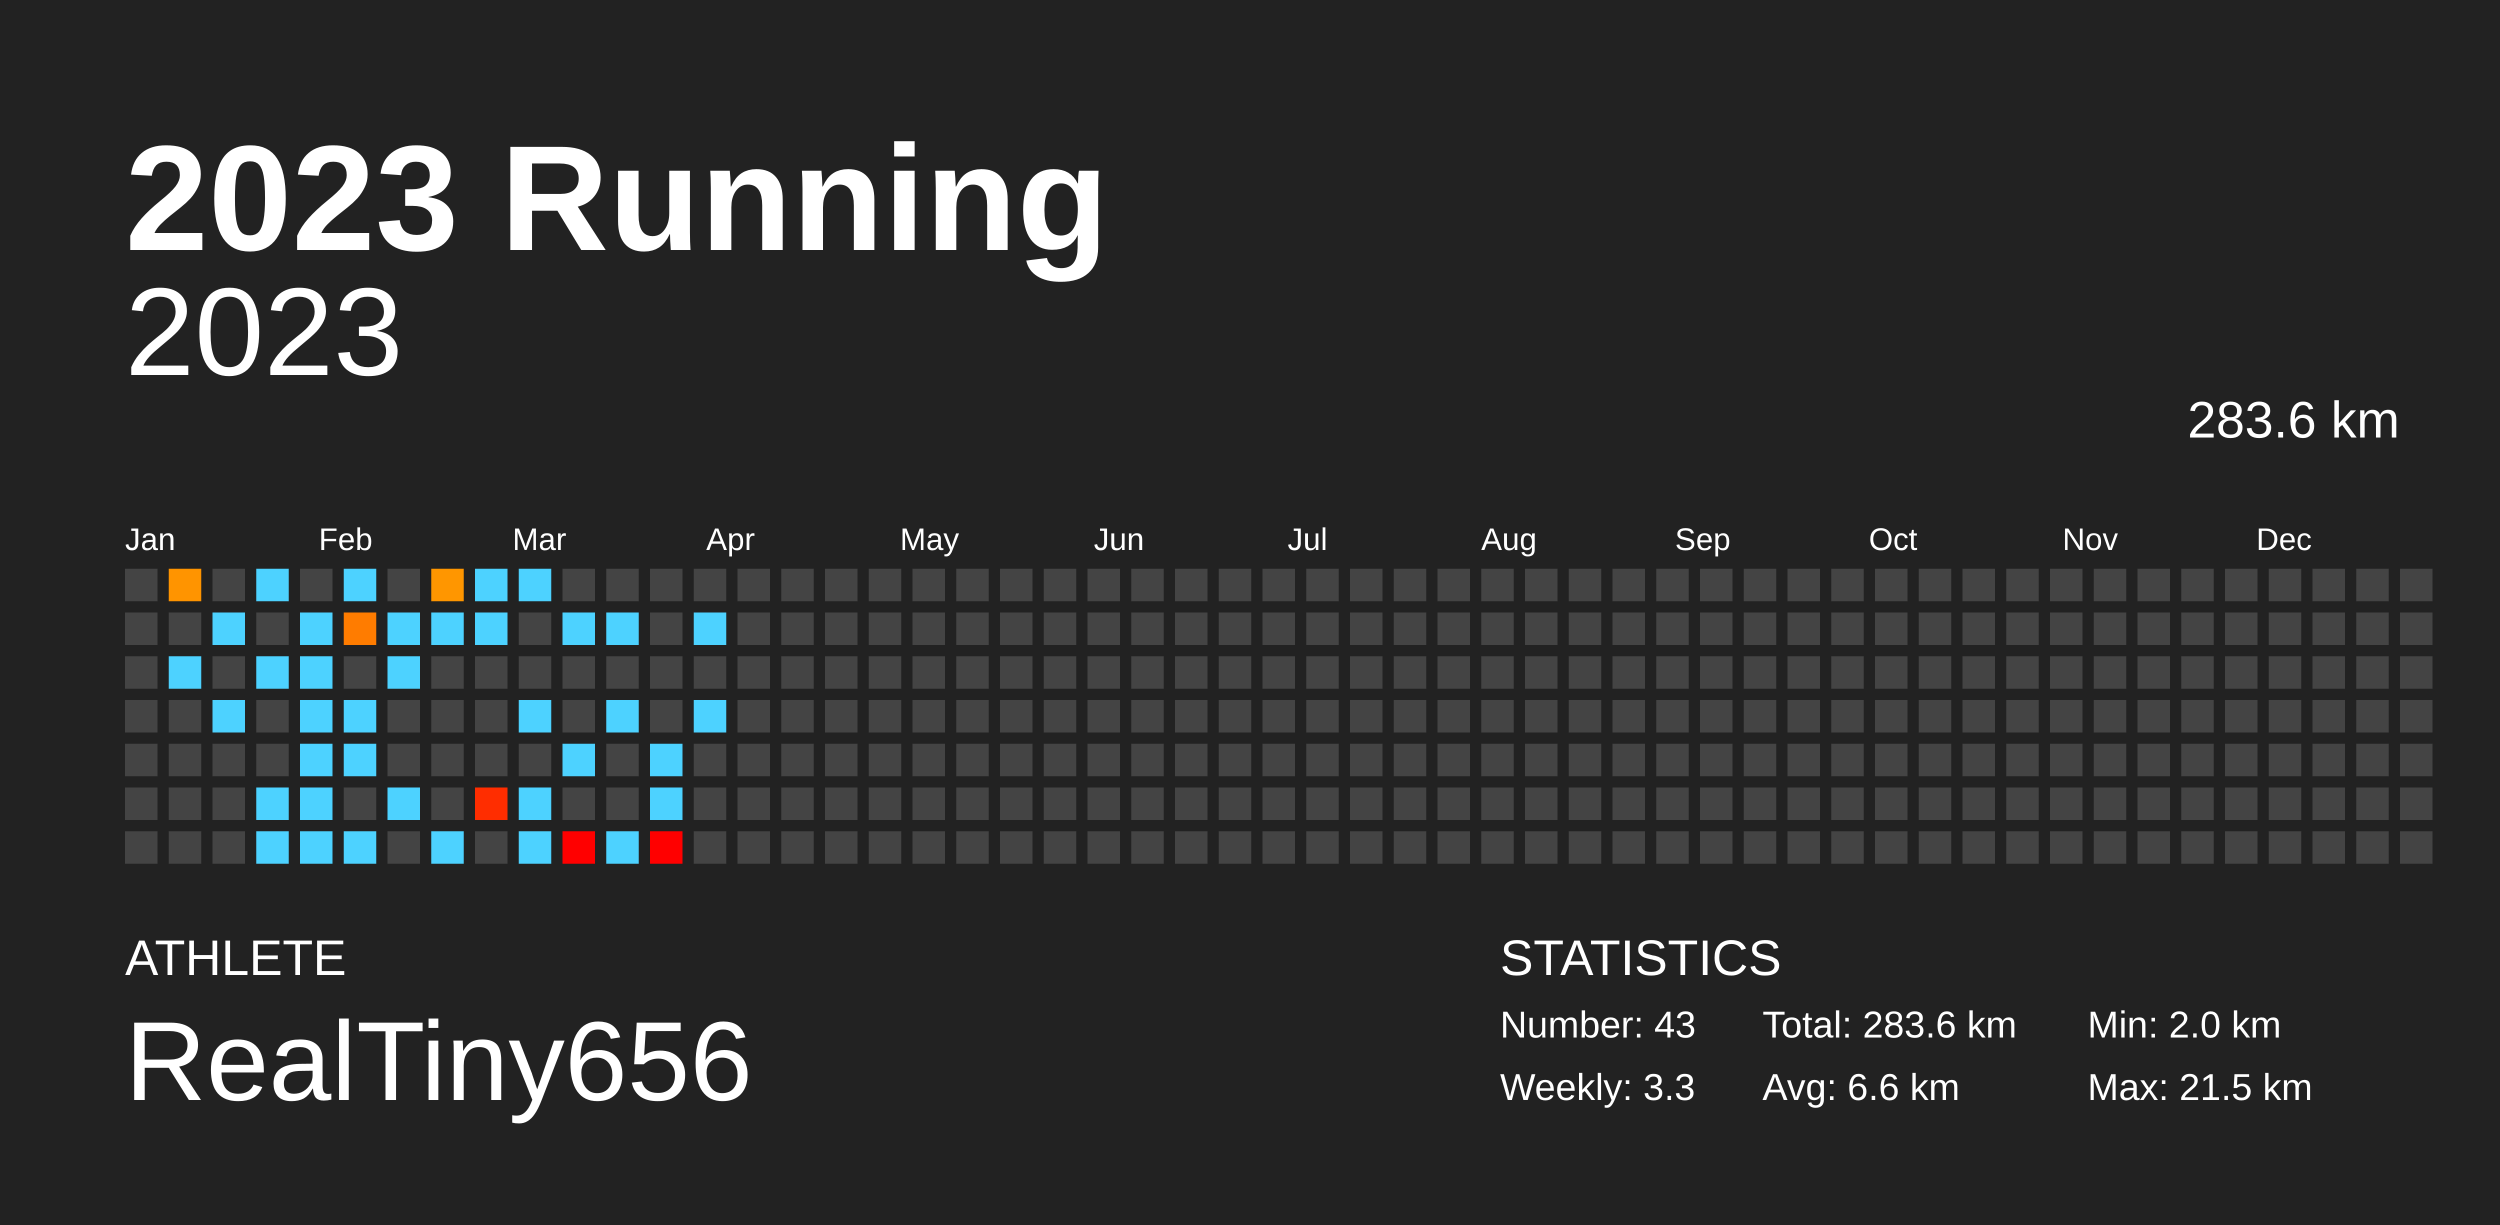
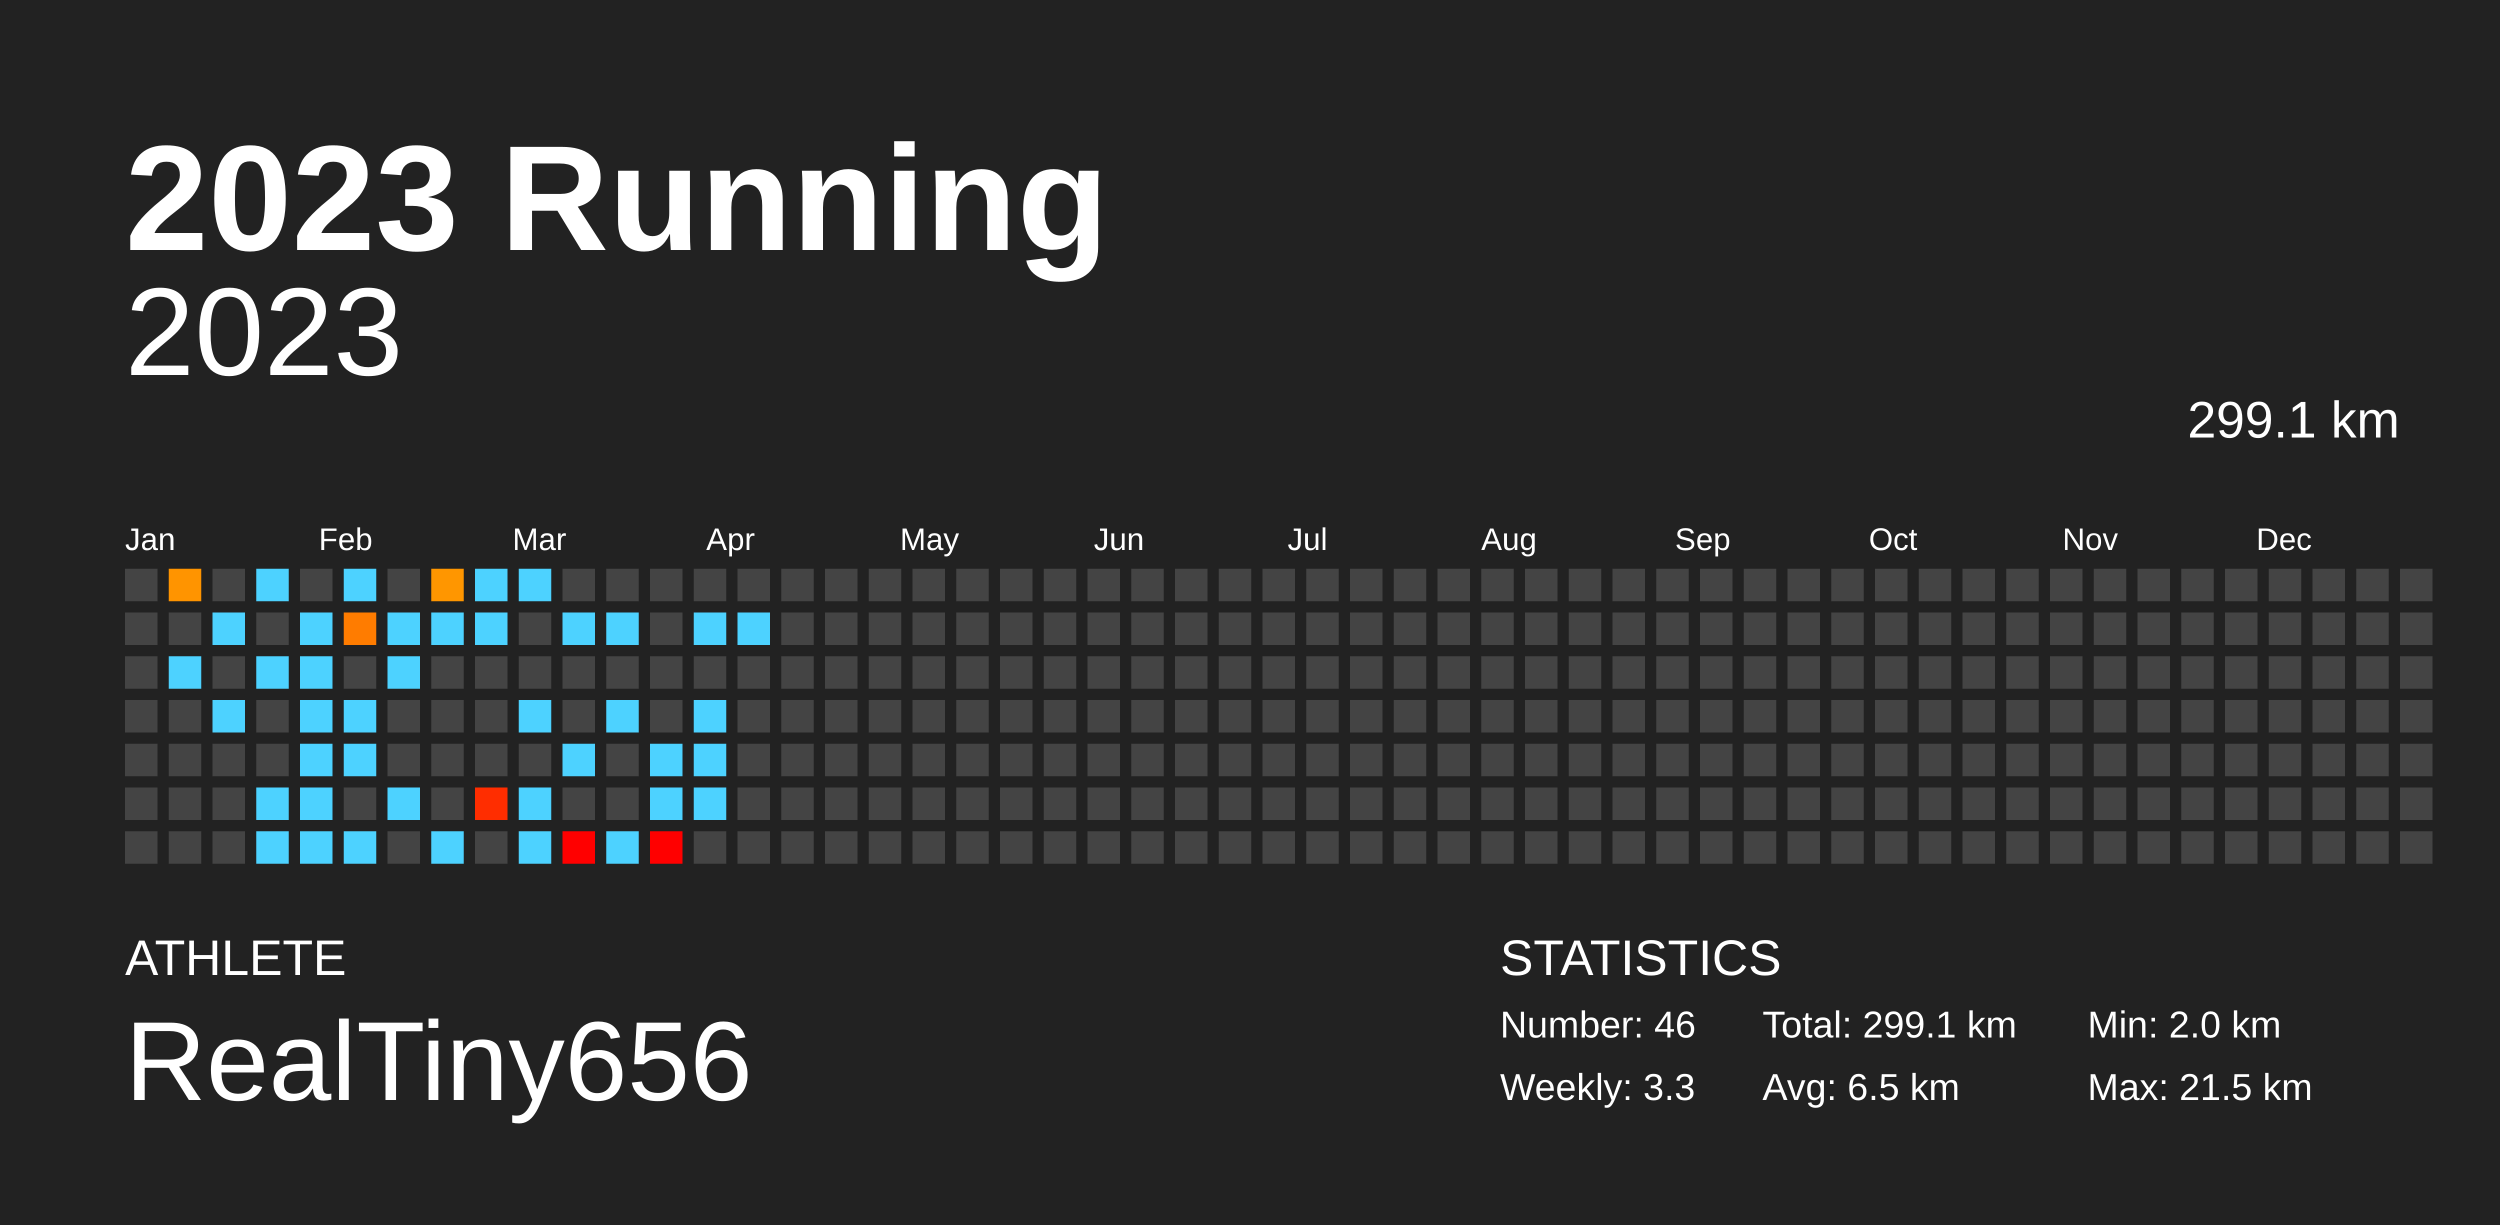
<svg xmlns="http://www.w3.org/2000/svg" baseProfile="full" height="98mm" version="1.1" viewBox="0,0,200,98" width="200mm">
  <defs />
  <rect fill="#222222" height="98" width="200" x="0" y="0" />
  <text fill="#FFFFFF" style="font-size:12px; font-family:Arial; font-weight:bold;" x="10" y="20">2023 Running</text>
  <text fill="#FFFFFF" style="font-size:4px; font-family:Arial" x="10" y="78">ATHLETE</text>
  <text fill="#FFFFFF" style="font-size:9px; font-family:Arial" x="10" y="88">RealTiny656</text>
  <text fill="#FFFFFF" style="font-size:4px; font-family:Arial" x="120" y="78">STATISTICS</text>
-   <text fill="#FFFFFF" style="font-size:3px; font-family:Arial" x="120" y="83">Number: 43</text>
+   <text fill="#FFFFFF" style="font-size:3px; font-family:Arial" x="120" y="83">Number: 46</text>
  <text fill="#FFFFFF" style="font-size:3px; font-family:Arial" x="120" y="88">Weekly: 3.3</text>
-   <text fill="#FFFFFF" style="font-size:3px; font-family:Arial" x="141" y="83">Total: 283.6 km</text>
-   <text fill="#FFFFFF" style="font-size:3px; font-family:Arial" x="141" y="88">Avg: 6.6 km</text>
+   <text fill="#FFFFFF" style="font-size:3px; font-family:Arial" x="141" y="83">Total: 299.1 km</text>
+   <text fill="#FFFFFF" style="font-size:3px; font-family:Arial" x="141" y="88">Avg: 6.5 km</text>
  <text fill="#FFFFFF" style="font-size:3px; font-family:Arial" x="167" y="83">Min: 2.0 km</text>
  <text fill="#FFFFFF" style="font-size:3px; font-family:Arial" x="167" y="88">Max: 21.5 km</text>
  <text alignment-baseline="hanging" fill="#FFFFFF" style="font-size:10.0px; font-family:Arial;" x="10" y="30">2023</text>
-   <text alignment-baseline="hanging" fill="#FFFFFF" style="font-size:4.125px; font-family:Arial;" x="175" y="35">283.6 km</text>
+   <text alignment-baseline="hanging" fill="#FFFFFF" style="font-size:4.125px; font-family:Arial;" x="175" y="35">299.1 km</text>
  <text fill="#FFFFFF" style="font-size:2.5px; font-family:Arial" x="10.0" y="44">Jan</text>
  <text fill="#FFFFFF" style="font-size:2.5px; font-family:Arial" x="25.5" y="44">Feb</text>
  <text fill="#FFFFFF" style="font-size:2.5px; font-family:Arial" x="41.0" y="44">Mar</text>
  <text fill="#FFFFFF" style="font-size:2.5px; font-family:Arial" x="56.5" y="44">Apr</text>
  <text fill="#FFFFFF" style="font-size:2.5px; font-family:Arial" x="72.0" y="44">May</text>
  <text fill="#FFFFFF" style="font-size:2.5px; font-family:Arial" x="87.5" y="44">Jun</text>
  <text fill="#FFFFFF" style="font-size:2.5px; font-family:Arial" x="103.0" y="44">Jul</text>
  <text fill="#FFFFFF" style="font-size:2.5px; font-family:Arial" x="118.5" y="44">Aug</text>
  <text fill="#FFFFFF" style="font-size:2.5px; font-family:Arial" x="134.0" y="44">Sep</text>
  <text fill="#FFFFFF" style="font-size:2.5px; font-family:Arial" x="149.5" y="44">Oct</text>
  <text fill="#FFFFFF" style="font-size:2.5px; font-family:Arial" x="165.0" y="44">Nov</text>
  <text fill="#FFFFFF" style="font-size:2.5px; font-family:Arial" x="180.5" y="44">Dec</text>
  <rect fill="#444444" height="2.6" width="2.6" x="10.0" y="45.5" />
  <rect fill="#444444" height="2.6" width="2.6" x="10.0" y="49.0" />
  <rect fill="#444444" height="2.6" width="2.6" x="10.0" y="52.5" />
  <rect fill="#444444" height="2.6" width="2.6" x="10.0" y="56.0" />
  <rect fill="#444444" height="2.6" width="2.6" x="10.0" y="59.5" />
  <rect fill="#444444" height="2.6" width="2.6" x="10.0" y="63.0" />
  <rect fill="#444444" height="2.6" width="2.6" x="10.0" y="66.5" />
  <rect fill="#ff9400" height="2.6" width="2.6" x="13.5" y="45.5" />
  <rect fill="#444444" height="2.6" width="2.6" x="13.5" y="49.0" />
  <rect fill="#4dd2ff" height="2.6" width="2.6" x="13.5" y="52.5" />
  <rect fill="#444444" height="2.6" width="2.6" x="13.5" y="56.0" />
  <rect fill="#444444" height="2.6" width="2.6" x="13.5" y="59.5" />
  <rect fill="#444444" height="2.6" width="2.6" x="13.5" y="63.0" />
  <rect fill="#444444" height="2.6" width="2.6" x="13.5" y="66.5" />
  <rect fill="#444444" height="2.6" width="2.6" x="17.0" y="45.5" />
  <rect fill="#4dd2ff" height="2.6" width="2.6" x="17.0" y="49.0" />
  <rect fill="#444444" height="2.6" width="2.6" x="17.0" y="52.5" />
  <rect fill="#4dd2ff" height="2.6" width="2.6" x="17.0" y="56.0" />
  <rect fill="#444444" height="2.6" width="2.6" x="17.0" y="59.5" />
  <rect fill="#444444" height="2.6" width="2.6" x="17.0" y="63.0" />
  <rect fill="#444444" height="2.6" width="2.6" x="17.0" y="66.5" />
  <rect fill="#4dd2ff" height="2.6" width="2.6" x="20.5" y="45.5" />
  <rect fill="#444444" height="2.6" width="2.6" x="20.5" y="49.0" />
  <rect fill="#4dd2ff" height="2.6" width="2.6" x="20.5" y="52.5" />
  <rect fill="#444444" height="2.6" width="2.6" x="20.5" y="56.0" />
  <rect fill="#444444" height="2.6" width="2.6" x="20.5" y="59.5" />
  <rect fill="#4dd2ff" height="2.6" width="2.6" x="20.5" y="63.0" />
  <rect fill="#4dd2ff" height="2.6" width="2.6" x="20.5" y="66.5" />
  <rect fill="#444444" height="2.6" width="2.6" x="24.0" y="45.5" />
  <rect fill="#4dd2ff" height="2.6" width="2.6" x="24.0" y="49.0" />
  <rect fill="#4dd2ff" height="2.6" width="2.6" x="24.0" y="52.5" />
  <rect fill="#4dd2ff" height="2.6" width="2.6" x="24.0" y="56.0" />
  <rect fill="#4dd2ff" height="2.6" width="2.6" x="24.0" y="59.5" />
  <rect fill="#4dd2ff" height="2.6" width="2.6" x="24.0" y="63.0" />
  <rect fill="#4dd2ff" height="2.6" width="2.6" x="24.0" y="66.5" />
  <rect fill="#4dd2ff" height="2.6" width="2.6" x="27.5" y="45.5" />
  <rect fill="#ff7c00" height="2.6" width="2.6" x="27.5" y="49.0" />
  <rect fill="#444444" height="2.6" width="2.6" x="27.5" y="52.5" />
  <rect fill="#4dd2ff" height="2.6" width="2.6" x="27.5" y="56.0" />
  <rect fill="#4dd2ff" height="2.6" width="2.6" x="27.5" y="59.5" />
  <rect fill="#444444" height="2.6" width="2.6" x="27.5" y="63.0" />
  <rect fill="#4dd2ff" height="2.6" width="2.6" x="27.5" y="66.5" />
  <rect fill="#444444" height="2.6" width="2.6" x="31.0" y="45.5" />
  <rect fill="#4dd2ff" height="2.6" width="2.6" x="31.0" y="49.0" />
  <rect fill="#4dd2ff" height="2.6" width="2.6" x="31.0" y="52.5" />
  <rect fill="#444444" height="2.6" width="2.6" x="31.0" y="56.0" />
  <rect fill="#444444" height="2.6" width="2.6" x="31.0" y="59.5" />
  <rect fill="#4dd2ff" height="2.6" width="2.6" x="31.0" y="63.0" />
  <rect fill="#444444" height="2.6" width="2.6" x="31.0" y="66.5" />
  <rect fill="#ff9600" height="2.6" width="2.6" x="34.5" y="45.5" />
  <rect fill="#4dd2ff" height="2.6" width="2.6" x="34.5" y="49.0" />
  <rect fill="#444444" height="2.6" width="2.6" x="34.5" y="52.5" />
  <rect fill="#444444" height="2.6" width="2.6" x="34.5" y="56.0" />
  <rect fill="#444444" height="2.6" width="2.6" x="34.5" y="59.5" />
  <rect fill="#444444" height="2.6" width="2.6" x="34.5" y="63.0" />
  <rect fill="#4dd2ff" height="2.6" width="2.6" x="34.5" y="66.5" />
  <rect fill="#4dd2ff" height="2.6" width="2.6" x="38.0" y="45.5" />
  <rect fill="#4dd2ff" height="2.6" width="2.6" x="38.0" y="49.0" />
  <rect fill="#444444" height="2.6" width="2.6" x="38.0" y="52.5" />
  <rect fill="#444444" height="2.6" width="2.6" x="38.0" y="56.0" />
  <rect fill="#444444" height="2.6" width="2.6" x="38.0" y="59.5" />
  <rect fill="#ff2d00" height="2.6" width="2.6" x="38.0" y="63.0" />
  <rect fill="#444444" height="2.6" width="2.6" x="38.0" y="66.5" />
  <rect fill="#4dd2ff" height="2.6" width="2.6" x="41.5" y="45.5" />
  <rect fill="#444444" height="2.6" width="2.6" x="41.5" y="49.0" />
  <rect fill="#444444" height="2.6" width="2.6" x="41.5" y="52.5" />
  <rect fill="#4dd2ff" height="2.6" width="2.6" x="41.5" y="56.0" />
  <rect fill="#444444" height="2.6" width="2.6" x="41.5" y="59.5" />
  <rect fill="#4dd2ff" height="2.6" width="2.6" x="41.5" y="63.0" />
  <rect fill="#4dd2ff" height="2.6" width="2.6" x="41.5" y="66.5" />
  <rect fill="#444444" height="2.6" width="2.6" x="45.0" y="45.5" />
  <rect fill="#4dd2ff" height="2.6" width="2.6" x="45.0" y="49.0" />
  <rect fill="#444444" height="2.6" width="2.6" x="45.0" y="52.5" />
  <rect fill="#444444" height="2.6" width="2.6" x="45.0" y="56.0" />
  <rect fill="#4dd2ff" height="2.6" width="2.6" x="45.0" y="59.5" />
  <rect fill="#444444" height="2.6" width="2.6" x="45.0" y="63.0" />
  <rect fill="red" height="2.6" width="2.6" x="45.0" y="66.5" />
  <rect fill="#444444" height="2.6" width="2.6" x="48.5" y="45.5" />
  <rect fill="#4dd2ff" height="2.6" width="2.6" x="48.5" y="49.0" />
  <rect fill="#444444" height="2.6" width="2.6" x="48.5" y="52.5" />
  <rect fill="#4dd2ff" height="2.6" width="2.6" x="48.5" y="56.0" />
  <rect fill="#444444" height="2.6" width="2.6" x="48.5" y="59.5" />
  <rect fill="#444444" height="2.6" width="2.6" x="48.5" y="63.0" />
  <rect fill="#4dd2ff" height="2.6" width="2.6" x="48.5" y="66.5" />
  <rect fill="#444444" height="2.6" width="2.6" x="52.0" y="45.5" />
  <rect fill="#444444" height="2.6" width="2.6" x="52.0" y="49.0" />
  <rect fill="#444444" height="2.6" width="2.6" x="52.0" y="52.5" />
  <rect fill="#444444" height="2.6" width="2.6" x="52.0" y="56.0" />
  <rect fill="#4dd2ff" height="2.6" width="2.6" x="52.0" y="59.5" />
  <rect fill="#4dd2ff" height="2.6" width="2.6" x="52.0" y="63.0" />
  <rect fill="red" height="2.6" width="2.6" x="52.0" y="66.5" />
  <rect fill="#444444" height="2.6" width="2.6" x="55.5" y="45.5" />
  <rect fill="#4dd2ff" height="2.6" width="2.6" x="55.5" y="49.0" />
  <rect fill="#444444" height="2.6" width="2.6" x="55.5" y="52.5" />
  <rect fill="#4dd2ff" height="2.6" width="2.6" x="55.5" y="56.0" />
-   <rect fill="#444444" height="2.6" width="2.6" x="55.5" y="59.5" />
-   <rect fill="#444444" height="2.6" width="2.6" x="55.5" y="63.0" />
+   <rect fill="#4dd2ff" height="2.6" width="2.6" x="55.5" y="59.5" />
+   <rect fill="#4dd2ff" height="2.6" width="2.6" x="55.5" y="63.0" />
  <rect fill="#444444" height="2.6" width="2.6" x="55.5" y="66.5" />
  <rect fill="#444444" height="2.6" width="2.6" x="59.0" y="45.5" />
-   <rect fill="#444444" height="2.6" width="2.6" x="59.0" y="49.0" />
+   <rect fill="#4dd2ff" height="2.6" width="2.6" x="59.0" y="49.0" />
  <rect fill="#444444" height="2.6" width="2.6" x="59.0" y="52.5" />
  <rect fill="#444444" height="2.6" width="2.6" x="59.0" y="56.0" />
  <rect fill="#444444" height="2.6" width="2.6" x="59.0" y="59.5" />
  <rect fill="#444444" height="2.6" width="2.6" x="59.0" y="63.0" />
  <rect fill="#444444" height="2.6" width="2.6" x="59.0" y="66.5" />
  <rect fill="#444444" height="2.6" width="2.6" x="62.5" y="45.5" />
  <rect fill="#444444" height="2.6" width="2.6" x="62.5" y="49.0" />
  <rect fill="#444444" height="2.6" width="2.6" x="62.5" y="52.5" />
  <rect fill="#444444" height="2.6" width="2.6" x="62.5" y="56.0" />
  <rect fill="#444444" height="2.6" width="2.6" x="62.5" y="59.5" />
  <rect fill="#444444" height="2.6" width="2.6" x="62.5" y="63.0" />
  <rect fill="#444444" height="2.6" width="2.6" x="62.5" y="66.5" />
  <rect fill="#444444" height="2.6" width="2.6" x="66.0" y="45.5" />
  <rect fill="#444444" height="2.6" width="2.6" x="66.0" y="49.0" />
  <rect fill="#444444" height="2.6" width="2.6" x="66.0" y="52.5" />
  <rect fill="#444444" height="2.6" width="2.6" x="66.0" y="56.0" />
  <rect fill="#444444" height="2.6" width="2.6" x="66.0" y="59.5" />
  <rect fill="#444444" height="2.6" width="2.6" x="66.0" y="63.0" />
  <rect fill="#444444" height="2.6" width="2.6" x="66.0" y="66.5" />
  <rect fill="#444444" height="2.6" width="2.6" x="69.5" y="45.5" />
  <rect fill="#444444" height="2.6" width="2.6" x="69.5" y="49.0" />
  <rect fill="#444444" height="2.6" width="2.6" x="69.5" y="52.5" />
  <rect fill="#444444" height="2.6" width="2.6" x="69.5" y="56.0" />
  <rect fill="#444444" height="2.6" width="2.6" x="69.5" y="59.5" />
  <rect fill="#444444" height="2.6" width="2.6" x="69.5" y="63.0" />
  <rect fill="#444444" height="2.6" width="2.6" x="69.5" y="66.5" />
  <rect fill="#444444" height="2.6" width="2.6" x="73.0" y="45.5" />
  <rect fill="#444444" height="2.6" width="2.6" x="73.0" y="49.0" />
  <rect fill="#444444" height="2.6" width="2.6" x="73.0" y="52.5" />
  <rect fill="#444444" height="2.6" width="2.6" x="73.0" y="56.0" />
  <rect fill="#444444" height="2.6" width="2.6" x="73.0" y="59.5" />
  <rect fill="#444444" height="2.6" width="2.6" x="73.0" y="63.0" />
  <rect fill="#444444" height="2.6" width="2.6" x="73.0" y="66.5" />
  <rect fill="#444444" height="2.6" width="2.6" x="76.5" y="45.5" />
  <rect fill="#444444" height="2.6" width="2.6" x="76.5" y="49.0" />
  <rect fill="#444444" height="2.6" width="2.6" x="76.5" y="52.5" />
  <rect fill="#444444" height="2.6" width="2.6" x="76.5" y="56.0" />
  <rect fill="#444444" height="2.6" width="2.6" x="76.5" y="59.5" />
  <rect fill="#444444" height="2.6" width="2.6" x="76.5" y="63.0" />
  <rect fill="#444444" height="2.6" width="2.6" x="76.5" y="66.5" />
  <rect fill="#444444" height="2.6" width="2.6" x="80.0" y="45.5" />
  <rect fill="#444444" height="2.6" width="2.6" x="80.0" y="49.0" />
  <rect fill="#444444" height="2.6" width="2.6" x="80.0" y="52.5" />
  <rect fill="#444444" height="2.6" width="2.6" x="80.0" y="56.0" />
  <rect fill="#444444" height="2.6" width="2.6" x="80.0" y="59.5" />
  <rect fill="#444444" height="2.6" width="2.6" x="80.0" y="63.0" />
  <rect fill="#444444" height="2.6" width="2.6" x="80.0" y="66.5" />
  <rect fill="#444444" height="2.6" width="2.6" x="83.5" y="45.5" />
  <rect fill="#444444" height="2.6" width="2.6" x="83.5" y="49.0" />
  <rect fill="#444444" height="2.6" width="2.6" x="83.5" y="52.5" />
  <rect fill="#444444" height="2.6" width="2.6" x="83.5" y="56.0" />
  <rect fill="#444444" height="2.6" width="2.6" x="83.5" y="59.5" />
  <rect fill="#444444" height="2.6" width="2.6" x="83.5" y="63.0" />
  <rect fill="#444444" height="2.6" width="2.6" x="83.5" y="66.5" />
  <rect fill="#444444" height="2.6" width="2.6" x="87.0" y="45.5" />
  <rect fill="#444444" height="2.6" width="2.6" x="87.0" y="49.0" />
  <rect fill="#444444" height="2.6" width="2.6" x="87.0" y="52.5" />
  <rect fill="#444444" height="2.6" width="2.6" x="87.0" y="56.0" />
  <rect fill="#444444" height="2.6" width="2.6" x="87.0" y="59.5" />
  <rect fill="#444444" height="2.6" width="2.6" x="87.0" y="63.0" />
  <rect fill="#444444" height="2.6" width="2.6" x="87.0" y="66.5" />
  <rect fill="#444444" height="2.6" width="2.6" x="90.5" y="45.5" />
  <rect fill="#444444" height="2.6" width="2.6" x="90.5" y="49.0" />
  <rect fill="#444444" height="2.6" width="2.6" x="90.5" y="52.5" />
  <rect fill="#444444" height="2.6" width="2.6" x="90.5" y="56.0" />
  <rect fill="#444444" height="2.6" width="2.6" x="90.5" y="59.5" />
  <rect fill="#444444" height="2.6" width="2.6" x="90.5" y="63.0" />
  <rect fill="#444444" height="2.6" width="2.6" x="90.5" y="66.5" />
  <rect fill="#444444" height="2.6" width="2.6" x="94.0" y="45.5" />
  <rect fill="#444444" height="2.6" width="2.6" x="94.0" y="49.0" />
  <rect fill="#444444" height="2.6" width="2.6" x="94.0" y="52.5" />
  <rect fill="#444444" height="2.6" width="2.6" x="94.0" y="56.0" />
  <rect fill="#444444" height="2.6" width="2.6" x="94.0" y="59.5" />
  <rect fill="#444444" height="2.6" width="2.6" x="94.0" y="63.0" />
  <rect fill="#444444" height="2.6" width="2.6" x="94.0" y="66.5" />
  <rect fill="#444444" height="2.6" width="2.6" x="97.5" y="45.5" />
  <rect fill="#444444" height="2.6" width="2.6" x="97.5" y="49.0" />
  <rect fill="#444444" height="2.6" width="2.6" x="97.5" y="52.5" />
  <rect fill="#444444" height="2.6" width="2.6" x="97.5" y="56.0" />
  <rect fill="#444444" height="2.6" width="2.6" x="97.5" y="59.5" />
  <rect fill="#444444" height="2.6" width="2.6" x="97.5" y="63.0" />
  <rect fill="#444444" height="2.6" width="2.6" x="97.5" y="66.5" />
  <rect fill="#444444" height="2.6" width="2.6" x="101.0" y="45.5" />
  <rect fill="#444444" height="2.6" width="2.6" x="101.0" y="49.0" />
  <rect fill="#444444" height="2.6" width="2.6" x="101.0" y="52.5" />
  <rect fill="#444444" height="2.6" width="2.6" x="101.0" y="56.0" />
  <rect fill="#444444" height="2.6" width="2.6" x="101.0" y="59.5" />
  <rect fill="#444444" height="2.6" width="2.6" x="101.0" y="63.0" />
  <rect fill="#444444" height="2.6" width="2.6" x="101.0" y="66.5" />
  <rect fill="#444444" height="2.6" width="2.6" x="104.5" y="45.5" />
  <rect fill="#444444" height="2.6" width="2.6" x="104.5" y="49.0" />
  <rect fill="#444444" height="2.6" width="2.6" x="104.5" y="52.5" />
  <rect fill="#444444" height="2.6" width="2.6" x="104.5" y="56.0" />
  <rect fill="#444444" height="2.6" width="2.6" x="104.5" y="59.5" />
  <rect fill="#444444" height="2.6" width="2.6" x="104.5" y="63.0" />
  <rect fill="#444444" height="2.6" width="2.6" x="104.5" y="66.5" />
  <rect fill="#444444" height="2.6" width="2.6" x="108.0" y="45.5" />
  <rect fill="#444444" height="2.6" width="2.6" x="108.0" y="49.0" />
  <rect fill="#444444" height="2.6" width="2.6" x="108.0" y="52.5" />
  <rect fill="#444444" height="2.6" width="2.6" x="108.0" y="56.0" />
  <rect fill="#444444" height="2.6" width="2.6" x="108.0" y="59.5" />
  <rect fill="#444444" height="2.6" width="2.6" x="108.0" y="63.0" />
  <rect fill="#444444" height="2.6" width="2.6" x="108.0" y="66.5" />
  <rect fill="#444444" height="2.6" width="2.6" x="111.5" y="45.5" />
  <rect fill="#444444" height="2.6" width="2.6" x="111.5" y="49.0" />
  <rect fill="#444444" height="2.6" width="2.6" x="111.5" y="52.5" />
  <rect fill="#444444" height="2.6" width="2.6" x="111.5" y="56.0" />
  <rect fill="#444444" height="2.6" width="2.6" x="111.5" y="59.5" />
  <rect fill="#444444" height="2.6" width="2.6" x="111.5" y="63.0" />
  <rect fill="#444444" height="2.6" width="2.6" x="111.5" y="66.5" />
  <rect fill="#444444" height="2.6" width="2.6" x="115.0" y="45.5" />
  <rect fill="#444444" height="2.6" width="2.6" x="115.0" y="49.0" />
  <rect fill="#444444" height="2.6" width="2.6" x="115.0" y="52.5" />
  <rect fill="#444444" height="2.6" width="2.6" x="115.0" y="56.0" />
  <rect fill="#444444" height="2.6" width="2.6" x="115.0" y="59.5" />
  <rect fill="#444444" height="2.6" width="2.6" x="115.0" y="63.0" />
  <rect fill="#444444" height="2.6" width="2.6" x="115.0" y="66.5" />
  <rect fill="#444444" height="2.6" width="2.6" x="118.5" y="45.5" />
  <rect fill="#444444" height="2.6" width="2.6" x="118.5" y="49.0" />
  <rect fill="#444444" height="2.6" width="2.6" x="118.5" y="52.5" />
  <rect fill="#444444" height="2.6" width="2.6" x="118.5" y="56.0" />
  <rect fill="#444444" height="2.6" width="2.6" x="118.5" y="59.5" />
  <rect fill="#444444" height="2.6" width="2.6" x="118.5" y="63.0" />
  <rect fill="#444444" height="2.6" width="2.6" x="118.5" y="66.5" />
  <rect fill="#444444" height="2.6" width="2.6" x="122.0" y="45.5" />
  <rect fill="#444444" height="2.6" width="2.6" x="122.0" y="49.0" />
  <rect fill="#444444" height="2.6" width="2.6" x="122.0" y="52.5" />
  <rect fill="#444444" height="2.6" width="2.6" x="122.0" y="56.0" />
  <rect fill="#444444" height="2.6" width="2.6" x="122.0" y="59.5" />
  <rect fill="#444444" height="2.6" width="2.6" x="122.0" y="63.0" />
  <rect fill="#444444" height="2.6" width="2.6" x="122.0" y="66.5" />
  <rect fill="#444444" height="2.6" width="2.6" x="125.5" y="45.5" />
  <rect fill="#444444" height="2.6" width="2.6" x="125.5" y="49.0" />
  <rect fill="#444444" height="2.6" width="2.6" x="125.5" y="52.5" />
  <rect fill="#444444" height="2.6" width="2.6" x="125.5" y="56.0" />
  <rect fill="#444444" height="2.6" width="2.6" x="125.5" y="59.5" />
  <rect fill="#444444" height="2.6" width="2.6" x="125.5" y="63.0" />
  <rect fill="#444444" height="2.6" width="2.6" x="125.5" y="66.5" />
  <rect fill="#444444" height="2.6" width="2.6" x="129.0" y="45.5" />
  <rect fill="#444444" height="2.6" width="2.6" x="129.0" y="49.0" />
  <rect fill="#444444" height="2.6" width="2.6" x="129.0" y="52.5" />
  <rect fill="#444444" height="2.6" width="2.6" x="129.0" y="56.0" />
  <rect fill="#444444" height="2.6" width="2.6" x="129.0" y="59.5" />
  <rect fill="#444444" height="2.6" width="2.6" x="129.0" y="63.0" />
  <rect fill="#444444" height="2.6" width="2.6" x="129.0" y="66.5" />
  <rect fill="#444444" height="2.6" width="2.6" x="132.5" y="45.5" />
  <rect fill="#444444" height="2.6" width="2.6" x="132.5" y="49.0" />
  <rect fill="#444444" height="2.6" width="2.6" x="132.5" y="52.5" />
  <rect fill="#444444" height="2.6" width="2.6" x="132.5" y="56.0" />
  <rect fill="#444444" height="2.6" width="2.6" x="132.5" y="59.5" />
  <rect fill="#444444" height="2.6" width="2.6" x="132.5" y="63.0" />
  <rect fill="#444444" height="2.6" width="2.6" x="132.5" y="66.5" />
  <rect fill="#444444" height="2.6" width="2.6" x="136.0" y="45.5" />
  <rect fill="#444444" height="2.6" width="2.6" x="136.0" y="49.0" />
  <rect fill="#444444" height="2.6" width="2.6" x="136.0" y="52.5" />
  <rect fill="#444444" height="2.6" width="2.6" x="136.0" y="56.0" />
  <rect fill="#444444" height="2.6" width="2.6" x="136.0" y="59.5" />
  <rect fill="#444444" height="2.6" width="2.6" x="136.0" y="63.0" />
  <rect fill="#444444" height="2.6" width="2.6" x="136.0" y="66.5" />
  <rect fill="#444444" height="2.6" width="2.6" x="139.5" y="45.5" />
  <rect fill="#444444" height="2.6" width="2.6" x="139.5" y="49.0" />
  <rect fill="#444444" height="2.6" width="2.6" x="139.5" y="52.5" />
  <rect fill="#444444" height="2.6" width="2.6" x="139.5" y="56.0" />
  <rect fill="#444444" height="2.6" width="2.6" x="139.5" y="59.5" />
  <rect fill="#444444" height="2.6" width="2.6" x="139.5" y="63.0" />
  <rect fill="#444444" height="2.6" width="2.6" x="139.5" y="66.5" />
  <rect fill="#444444" height="2.6" width="2.6" x="143.0" y="45.5" />
  <rect fill="#444444" height="2.6" width="2.6" x="143.0" y="49.0" />
  <rect fill="#444444" height="2.6" width="2.6" x="143.0" y="52.5" />
  <rect fill="#444444" height="2.6" width="2.6" x="143.0" y="56.0" />
  <rect fill="#444444" height="2.6" width="2.6" x="143.0" y="59.5" />
  <rect fill="#444444" height="2.6" width="2.6" x="143.0" y="63.0" />
  <rect fill="#444444" height="2.6" width="2.6" x="143.0" y="66.5" />
  <rect fill="#444444" height="2.6" width="2.6" x="146.5" y="45.5" />
  <rect fill="#444444" height="2.6" width="2.6" x="146.5" y="49.0" />
  <rect fill="#444444" height="2.6" width="2.6" x="146.5" y="52.5" />
  <rect fill="#444444" height="2.6" width="2.6" x="146.5" y="56.0" />
  <rect fill="#444444" height="2.6" width="2.6" x="146.5" y="59.5" />
  <rect fill="#444444" height="2.6" width="2.6" x="146.5" y="63.0" />
  <rect fill="#444444" height="2.6" width="2.6" x="146.5" y="66.5" />
  <rect fill="#444444" height="2.6" width="2.6" x="150.0" y="45.5" />
  <rect fill="#444444" height="2.6" width="2.6" x="150.0" y="49.0" />
  <rect fill="#444444" height="2.6" width="2.6" x="150.0" y="52.5" />
  <rect fill="#444444" height="2.6" width="2.6" x="150.0" y="56.0" />
  <rect fill="#444444" height="2.6" width="2.6" x="150.0" y="59.5" />
  <rect fill="#444444" height="2.6" width="2.6" x="150.0" y="63.0" />
  <rect fill="#444444" height="2.6" width="2.6" x="150.0" y="66.5" />
  <rect fill="#444444" height="2.6" width="2.6" x="153.5" y="45.5" />
  <rect fill="#444444" height="2.6" width="2.6" x="153.5" y="49.0" />
  <rect fill="#444444" height="2.6" width="2.6" x="153.5" y="52.5" />
  <rect fill="#444444" height="2.6" width="2.6" x="153.5" y="56.0" />
  <rect fill="#444444" height="2.6" width="2.6" x="153.5" y="59.5" />
  <rect fill="#444444" height="2.6" width="2.6" x="153.5" y="63.0" />
  <rect fill="#444444" height="2.6" width="2.6" x="153.5" y="66.5" />
  <rect fill="#444444" height="2.6" width="2.6" x="157.0" y="45.5" />
  <rect fill="#444444" height="2.6" width="2.6" x="157.0" y="49.0" />
  <rect fill="#444444" height="2.6" width="2.6" x="157.0" y="52.5" />
  <rect fill="#444444" height="2.6" width="2.6" x="157.0" y="56.0" />
  <rect fill="#444444" height="2.6" width="2.6" x="157.0" y="59.5" />
  <rect fill="#444444" height="2.6" width="2.6" x="157.0" y="63.0" />
  <rect fill="#444444" height="2.6" width="2.6" x="157.0" y="66.5" />
  <rect fill="#444444" height="2.6" width="2.6" x="160.5" y="45.5" />
  <rect fill="#444444" height="2.6" width="2.6" x="160.5" y="49.0" />
  <rect fill="#444444" height="2.6" width="2.6" x="160.5" y="52.5" />
  <rect fill="#444444" height="2.6" width="2.6" x="160.5" y="56.0" />
  <rect fill="#444444" height="2.6" width="2.6" x="160.5" y="59.5" />
  <rect fill="#444444" height="2.6" width="2.6" x="160.5" y="63.0" />
  <rect fill="#444444" height="2.6" width="2.6" x="160.5" y="66.5" />
  <rect fill="#444444" height="2.6" width="2.6" x="164.0" y="45.5" />
  <rect fill="#444444" height="2.6" width="2.6" x="164.0" y="49.0" />
  <rect fill="#444444" height="2.6" width="2.6" x="164.0" y="52.5" />
  <rect fill="#444444" height="2.6" width="2.6" x="164.0" y="56.0" />
  <rect fill="#444444" height="2.6" width="2.6" x="164.0" y="59.5" />
  <rect fill="#444444" height="2.6" width="2.6" x="164.0" y="63.0" />
  <rect fill="#444444" height="2.6" width="2.6" x="164.0" y="66.5" />
  <rect fill="#444444" height="2.6" width="2.6" x="167.5" y="45.5" />
  <rect fill="#444444" height="2.6" width="2.6" x="167.5" y="49.0" />
  <rect fill="#444444" height="2.6" width="2.6" x="167.5" y="52.5" />
  <rect fill="#444444" height="2.6" width="2.6" x="167.5" y="56.0" />
  <rect fill="#444444" height="2.6" width="2.6" x="167.5" y="59.5" />
  <rect fill="#444444" height="2.6" width="2.6" x="167.5" y="63.0" />
  <rect fill="#444444" height="2.6" width="2.6" x="167.5" y="66.5" />
  <rect fill="#444444" height="2.6" width="2.6" x="171.0" y="45.5" />
  <rect fill="#444444" height="2.6" width="2.6" x="171.0" y="49.0" />
  <rect fill="#444444" height="2.6" width="2.6" x="171.0" y="52.5" />
  <rect fill="#444444" height="2.6" width="2.6" x="171.0" y="56.0" />
  <rect fill="#444444" height="2.6" width="2.6" x="171.0" y="59.5" />
  <rect fill="#444444" height="2.6" width="2.6" x="171.0" y="63.0" />
  <rect fill="#444444" height="2.6" width="2.6" x="171.0" y="66.5" />
  <rect fill="#444444" height="2.6" width="2.6" x="174.5" y="45.5" />
  <rect fill="#444444" height="2.6" width="2.6" x="174.5" y="49.0" />
  <rect fill="#444444" height="2.6" width="2.6" x="174.5" y="52.5" />
  <rect fill="#444444" height="2.6" width="2.6" x="174.5" y="56.0" />
  <rect fill="#444444" height="2.6" width="2.6" x="174.5" y="59.5" />
  <rect fill="#444444" height="2.6" width="2.6" x="174.5" y="63.0" />
  <rect fill="#444444" height="2.6" width="2.6" x="174.5" y="66.5" />
  <rect fill="#444444" height="2.6" width="2.6" x="178.0" y="45.5" />
  <rect fill="#444444" height="2.6" width="2.6" x="178.0" y="49.0" />
  <rect fill="#444444" height="2.6" width="2.6" x="178.0" y="52.5" />
  <rect fill="#444444" height="2.6" width="2.6" x="178.0" y="56.0" />
  <rect fill="#444444" height="2.6" width="2.6" x="178.0" y="59.5" />
  <rect fill="#444444" height="2.6" width="2.6" x="178.0" y="63.0" />
  <rect fill="#444444" height="2.6" width="2.6" x="178.0" y="66.5" />
  <rect fill="#444444" height="2.6" width="2.6" x="181.5" y="45.5" />
  <rect fill="#444444" height="2.6" width="2.6" x="181.5" y="49.0" />
  <rect fill="#444444" height="2.6" width="2.6" x="181.5" y="52.5" />
  <rect fill="#444444" height="2.6" width="2.6" x="181.5" y="56.0" />
  <rect fill="#444444" height="2.6" width="2.6" x="181.5" y="59.5" />
  <rect fill="#444444" height="2.6" width="2.6" x="181.5" y="63.0" />
  <rect fill="#444444" height="2.6" width="2.6" x="181.5" y="66.5" />
  <rect fill="#444444" height="2.6" width="2.6" x="185.0" y="45.5" />
  <rect fill="#444444" height="2.6" width="2.6" x="185.0" y="49.0" />
  <rect fill="#444444" height="2.6" width="2.6" x="185.0" y="52.5" />
  <rect fill="#444444" height="2.6" width="2.6" x="185.0" y="56.0" />
  <rect fill="#444444" height="2.6" width="2.6" x="185.0" y="59.5" />
  <rect fill="#444444" height="2.6" width="2.6" x="185.0" y="63.0" />
  <rect fill="#444444" height="2.6" width="2.6" x="185.0" y="66.5" />
  <rect fill="#444444" height="2.6" width="2.6" x="188.5" y="45.5" />
  <rect fill="#444444" height="2.6" width="2.6" x="188.5" y="49.0" />
  <rect fill="#444444" height="2.6" width="2.6" x="188.5" y="52.5" />
  <rect fill="#444444" height="2.6" width="2.6" x="188.5" y="56.0" />
  <rect fill="#444444" height="2.6" width="2.6" x="188.5" y="59.5" />
  <rect fill="#444444" height="2.6" width="2.6" x="188.5" y="63.0" />
  <rect fill="#444444" height="2.6" width="2.6" x="188.5" y="66.5" />
  <rect fill="#444444" height="2.6" width="2.6" x="192.0" y="45.5" />
  <rect fill="#444444" height="2.6" width="2.6" x="192.0" y="49.0" />
  <rect fill="#444444" height="2.6" width="2.6" x="192.0" y="52.5" />
  <rect fill="#444444" height="2.6" width="2.6" x="192.0" y="56.0" />
  <rect fill="#444444" height="2.6" width="2.6" x="192.0" y="59.5" />
  <rect fill="#444444" height="2.6" width="2.6" x="192.0" y="63.0" />
  <rect fill="#444444" height="2.6" width="2.6" x="192.0" y="66.5" />
</svg>
